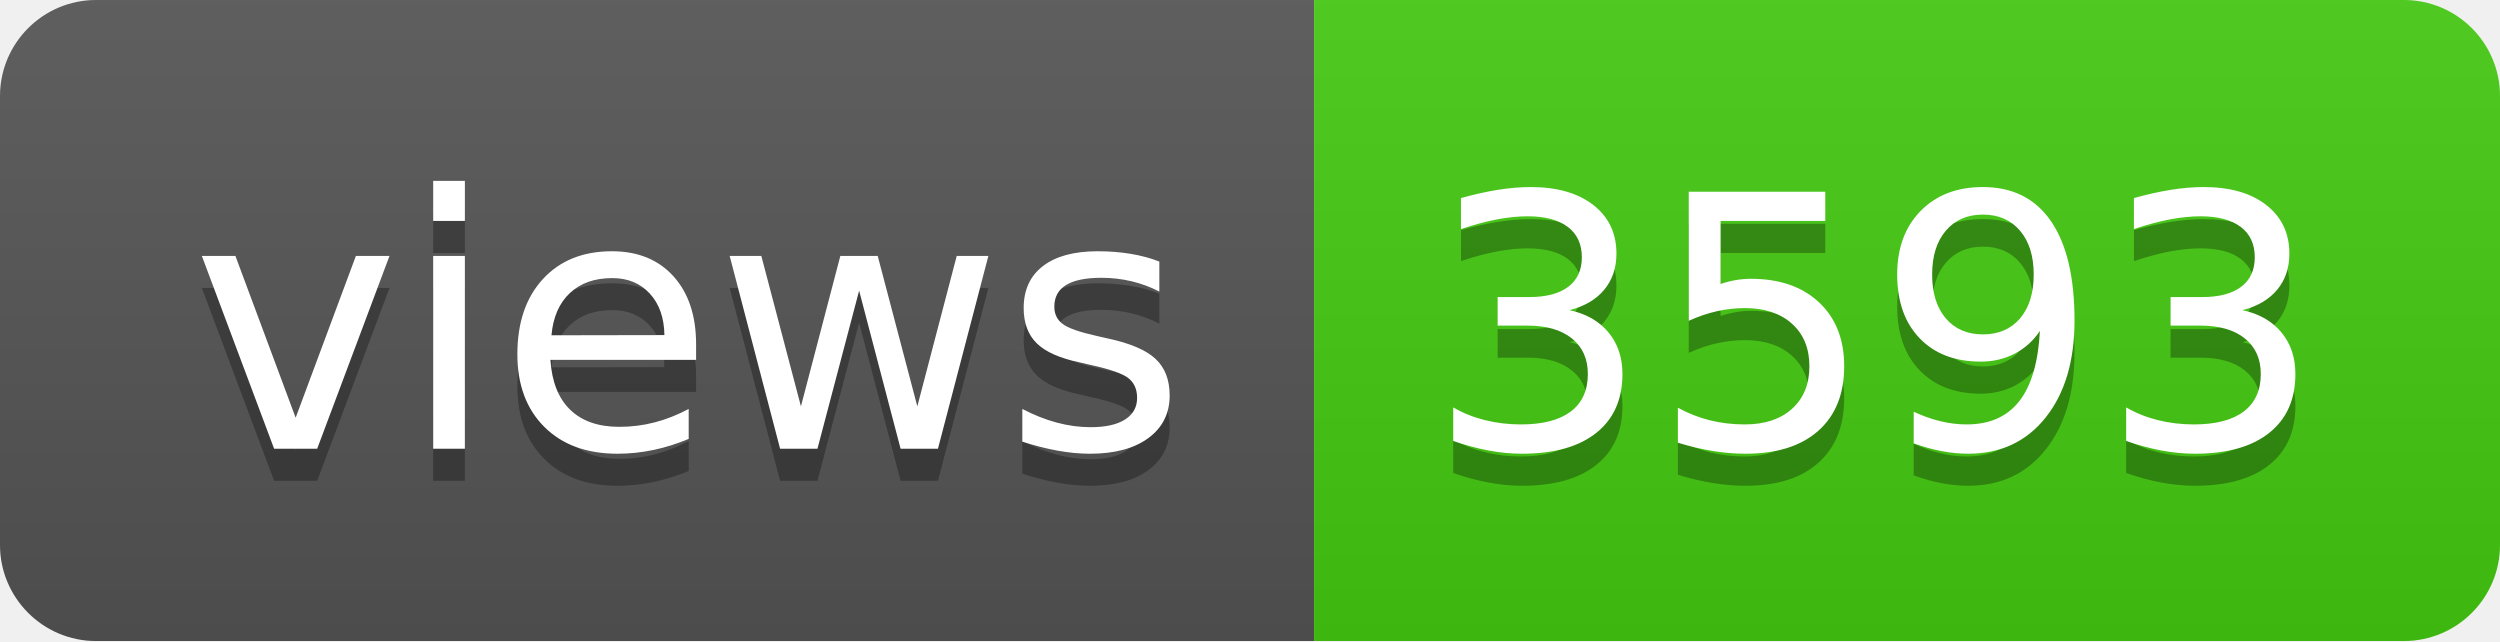
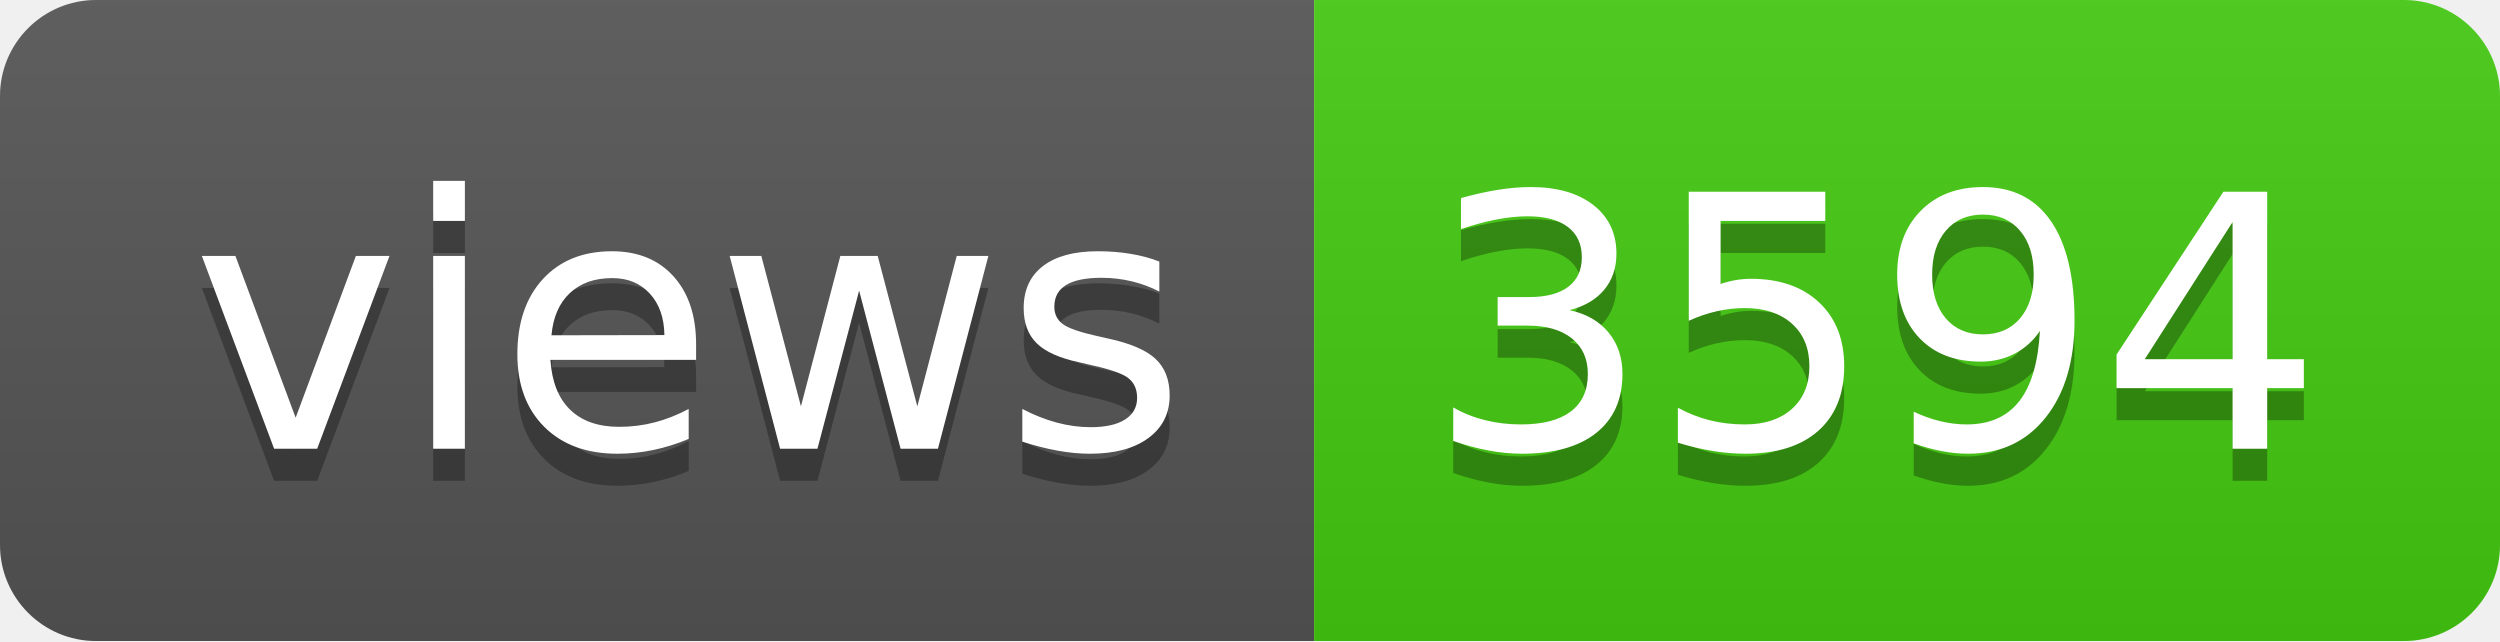
- <svg xmlns="http://www.w3.org/2000/svg" width="78" height="20" role="img" aria-label="views: 3593">
+ <svg xmlns="http://www.w3.org/2000/svg" width="78" height="20" role="img" aria-label="views: 3594">
  <linearGradient id="s" x2="0" y2="100%">
    <stop offset="0" stop-color="#bbb" stop-opacity=".1" />
    <stop offset="1" stop-opacity=".1" />
  </linearGradient>
  <clipPath id="r">
    <rect width="78" height="20" rx="3" fill="#fff" />
  </clipPath>
  <g clip-path="url(#r)">
    <rect width="41" height="20" fill="#555" />
    <rect x="41" width="37" height="20" fill="#4c1" />
    <rect width="78" height="20" fill="url(#s)" />
  </g>
  <g fill="#fff" text-anchor="middle" font-family="Verdana,Geneva,DejaVu Sans,sans-serif" text-rendering="geometricPrecision" font-size="110">
    <text aria-hidden="true" x="215" y="150" fill="#010101" fill-opacity=".3" transform="scale(.1)" textLength="310">views</text>
    <text x="215" y="140" transform="scale(.1)" fill="#fff" textLength="310">views</text>
-     <text aria-hidden="true" x="585" y="150" fill="#010101" fill-opacity=".3" transform="scale(.1)" textLength="270">3593</text>
-     <text x="585" y="140" transform="scale(.1)" fill="#fff" textLength="270">3593</text>
+     <text aria-hidden="true" x="585" y="150" fill="#010101" fill-opacity=".3" transform="scale(.1)" textLength="270">3594</text>
+     <text x="585" y="140" transform="scale(.1)" fill="#fff" textLength="270">3594</text>
  </g>
</svg>
